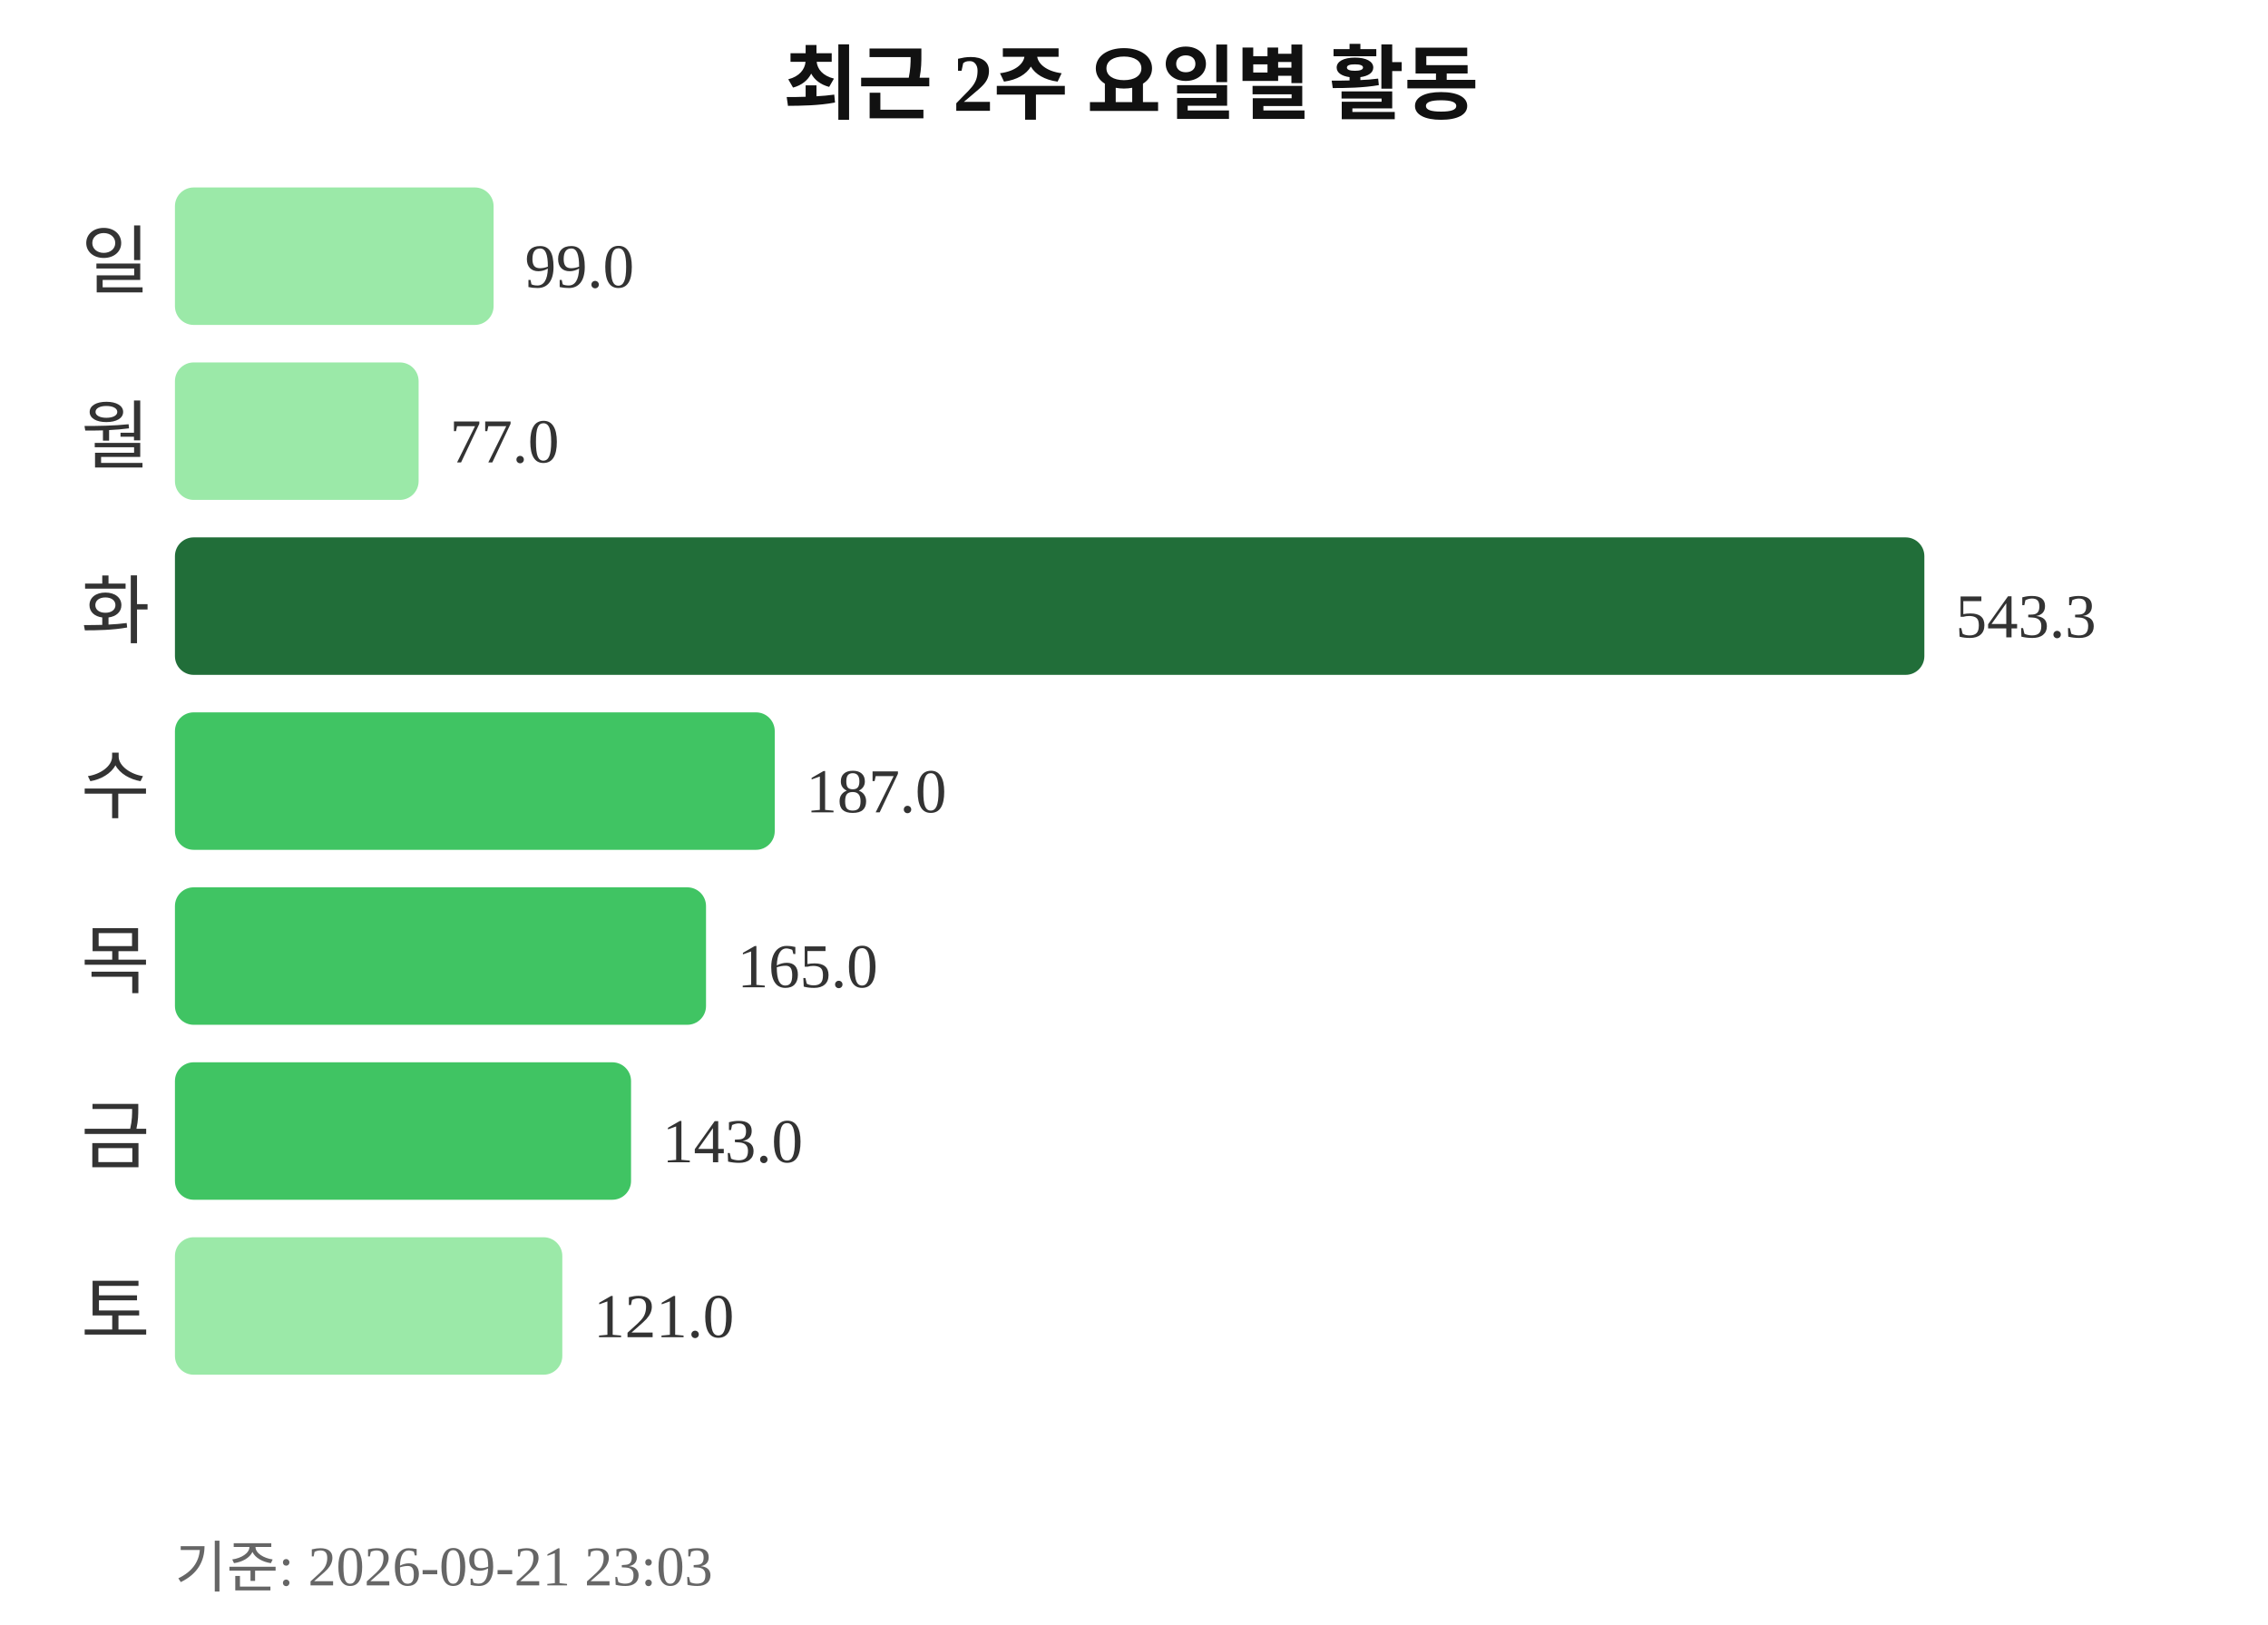
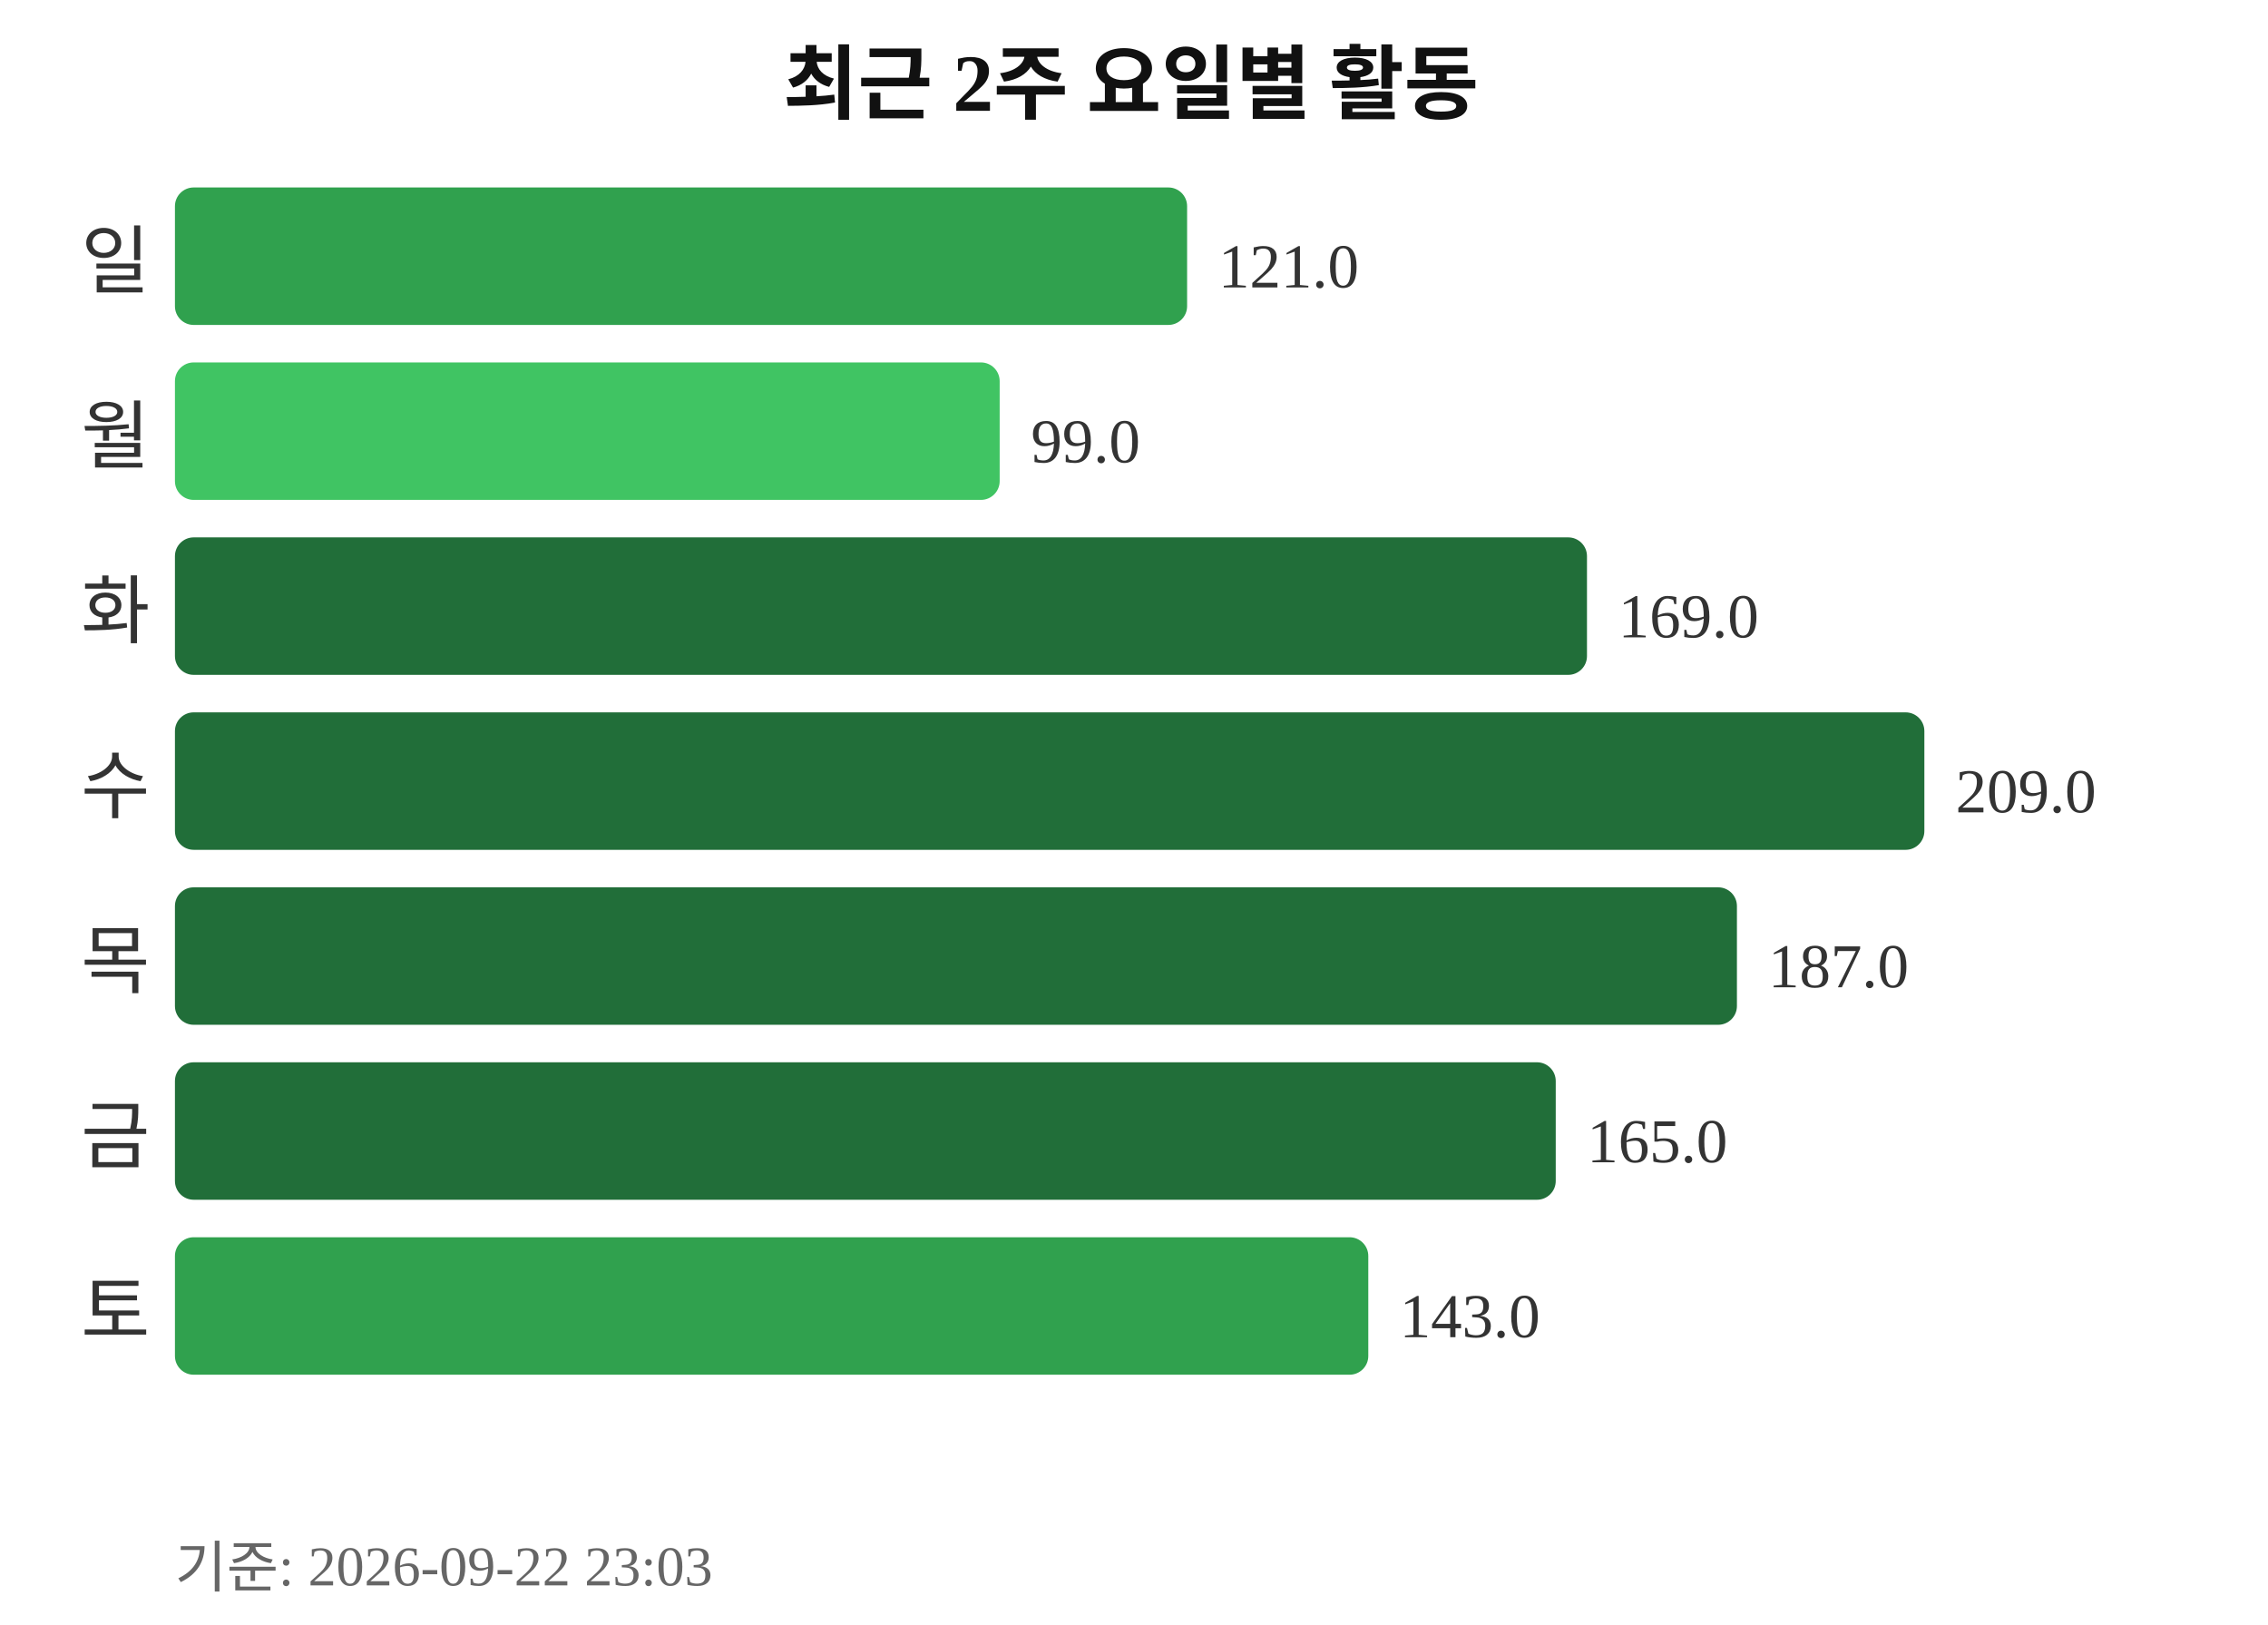
<svg xmlns="http://www.w3.org/2000/svg" width="363" height="260">
  <text x="181" y="18" text-anchor="middle" font-size="13" font-weight="bold" fill="#111111">최근 2주 요일별 활동</text>
  <text x="24" y="46" text-anchor="end" font-size="12" fill="#333333">일</text>
-   <rect x="28" y="30" width="51" height="22" rx="3" fill="#9be9a8" />
-   <text x="84" y="46" font-size="10" fill="#333333">99.0</text>
+   <rect x="28" y="30" width="162" height="22" rx="3" fill="#30a14e" />
+   <text x="195" y="46" font-size="10" fill="#333333">121.0</text>
  <text x="24" y="74" text-anchor="end" font-size="12" fill="#333333">월</text>
-   <rect x="28" y="58" width="39" height="22" rx="3" fill="#9be9a8" />
-   <text x="72" y="74" font-size="10" fill="#333333">77.0</text>
+   <rect x="28" y="58" width="132" height="22" rx="3" fill="#40c463" />
+   <text x="165" y="74" font-size="10" fill="#333333">99.0</text>
  <text x="24" y="102" text-anchor="end" font-size="12" fill="#333333">화</text>
-   <rect x="28" y="86" width="280" height="22" rx="3" fill="#216e39" />
-   <text x="313" y="102" font-size="10" fill="#333333">543.3</text>
+   <rect x="28" y="86" width="226" height="22" rx="3" fill="#216e39" />
+   <text x="259" y="102" font-size="10" fill="#333333">169.0</text>
  <text x="24" y="130" text-anchor="end" font-size="12" fill="#333333">수</text>
-   <rect x="28" y="114" width="96" height="22" rx="3" fill="#40c463" />
-   <text x="129" y="130" font-size="10" fill="#333333">187.0</text>
+   <rect x="28" y="114" width="280" height="22" rx="3" fill="#216e39" />
+   <text x="313" y="130" font-size="10" fill="#333333">209.0</text>
  <text x="24" y="158" text-anchor="end" font-size="12" fill="#333333">목</text>
-   <rect x="28" y="142" width="85" height="22" rx="3" fill="#40c463" />
-   <text x="118" y="158" font-size="10" fill="#333333">165.0</text>
+   <rect x="28" y="142" width="250" height="22" rx="3" fill="#216e39" />
+   <text x="283" y="158" font-size="10" fill="#333333">187.0</text>
  <text x="24" y="186" text-anchor="end" font-size="12" fill="#333333">금</text>
-   <rect x="28" y="170" width="73" height="22" rx="3" fill="#40c463" />
-   <text x="106" y="186" font-size="10" fill="#333333">143.0</text>
+   <rect x="28" y="170" width="221" height="22" rx="3" fill="#216e39" />
+   <text x="254" y="186" font-size="10" fill="#333333">165.0</text>
  <text x="24" y="214" text-anchor="end" font-size="12" fill="#333333">토</text>
-   <rect x="28" y="198" width="62" height="22" rx="3" fill="#9be9a8" />
-   <text x="95" y="214" font-size="10" fill="#333333">121.0</text>
-   <text x="28" y="254" font-size="9" fill="#666666">기준: 2026-09-21 23:03</text>
+   <rect x="28" y="198" width="191" height="22" rx="3" fill="#30a14e" />
+   <text x="224" y="214" font-size="10" fill="#333333">143.0</text>
+   <text x="28" y="254" font-size="9" fill="#666666">기준: 2026-09-22 23:03</text>
</svg>
